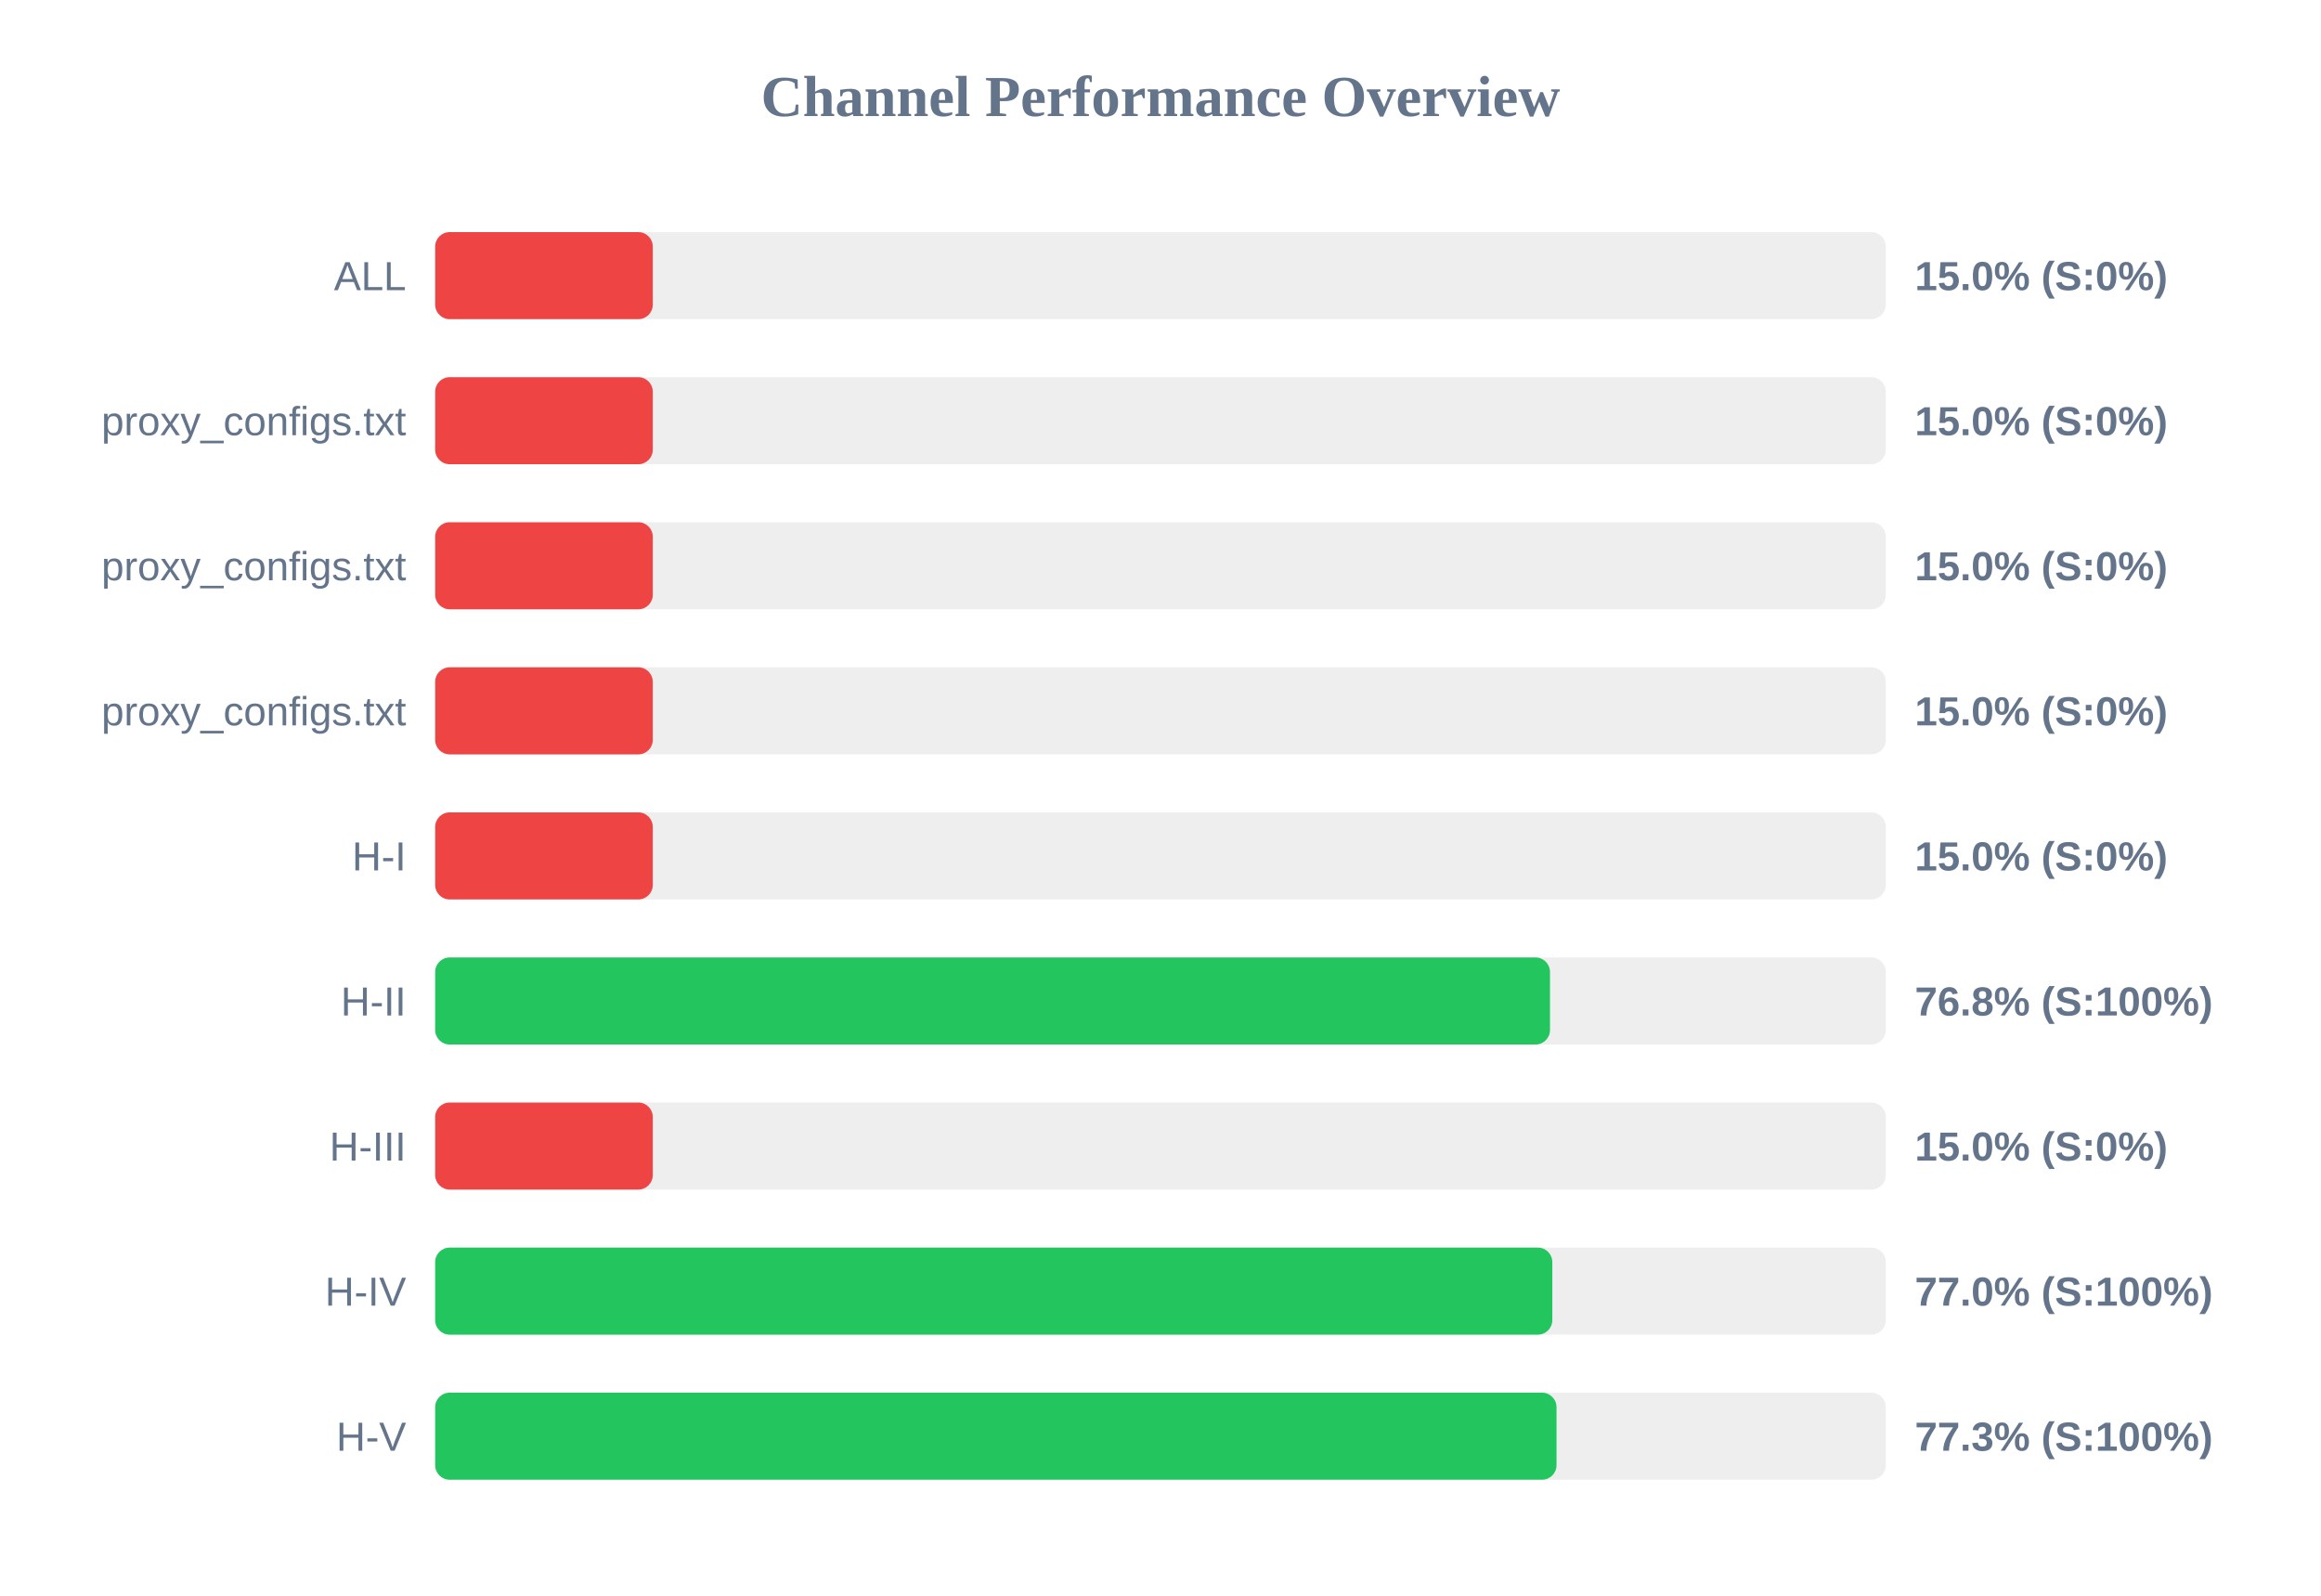
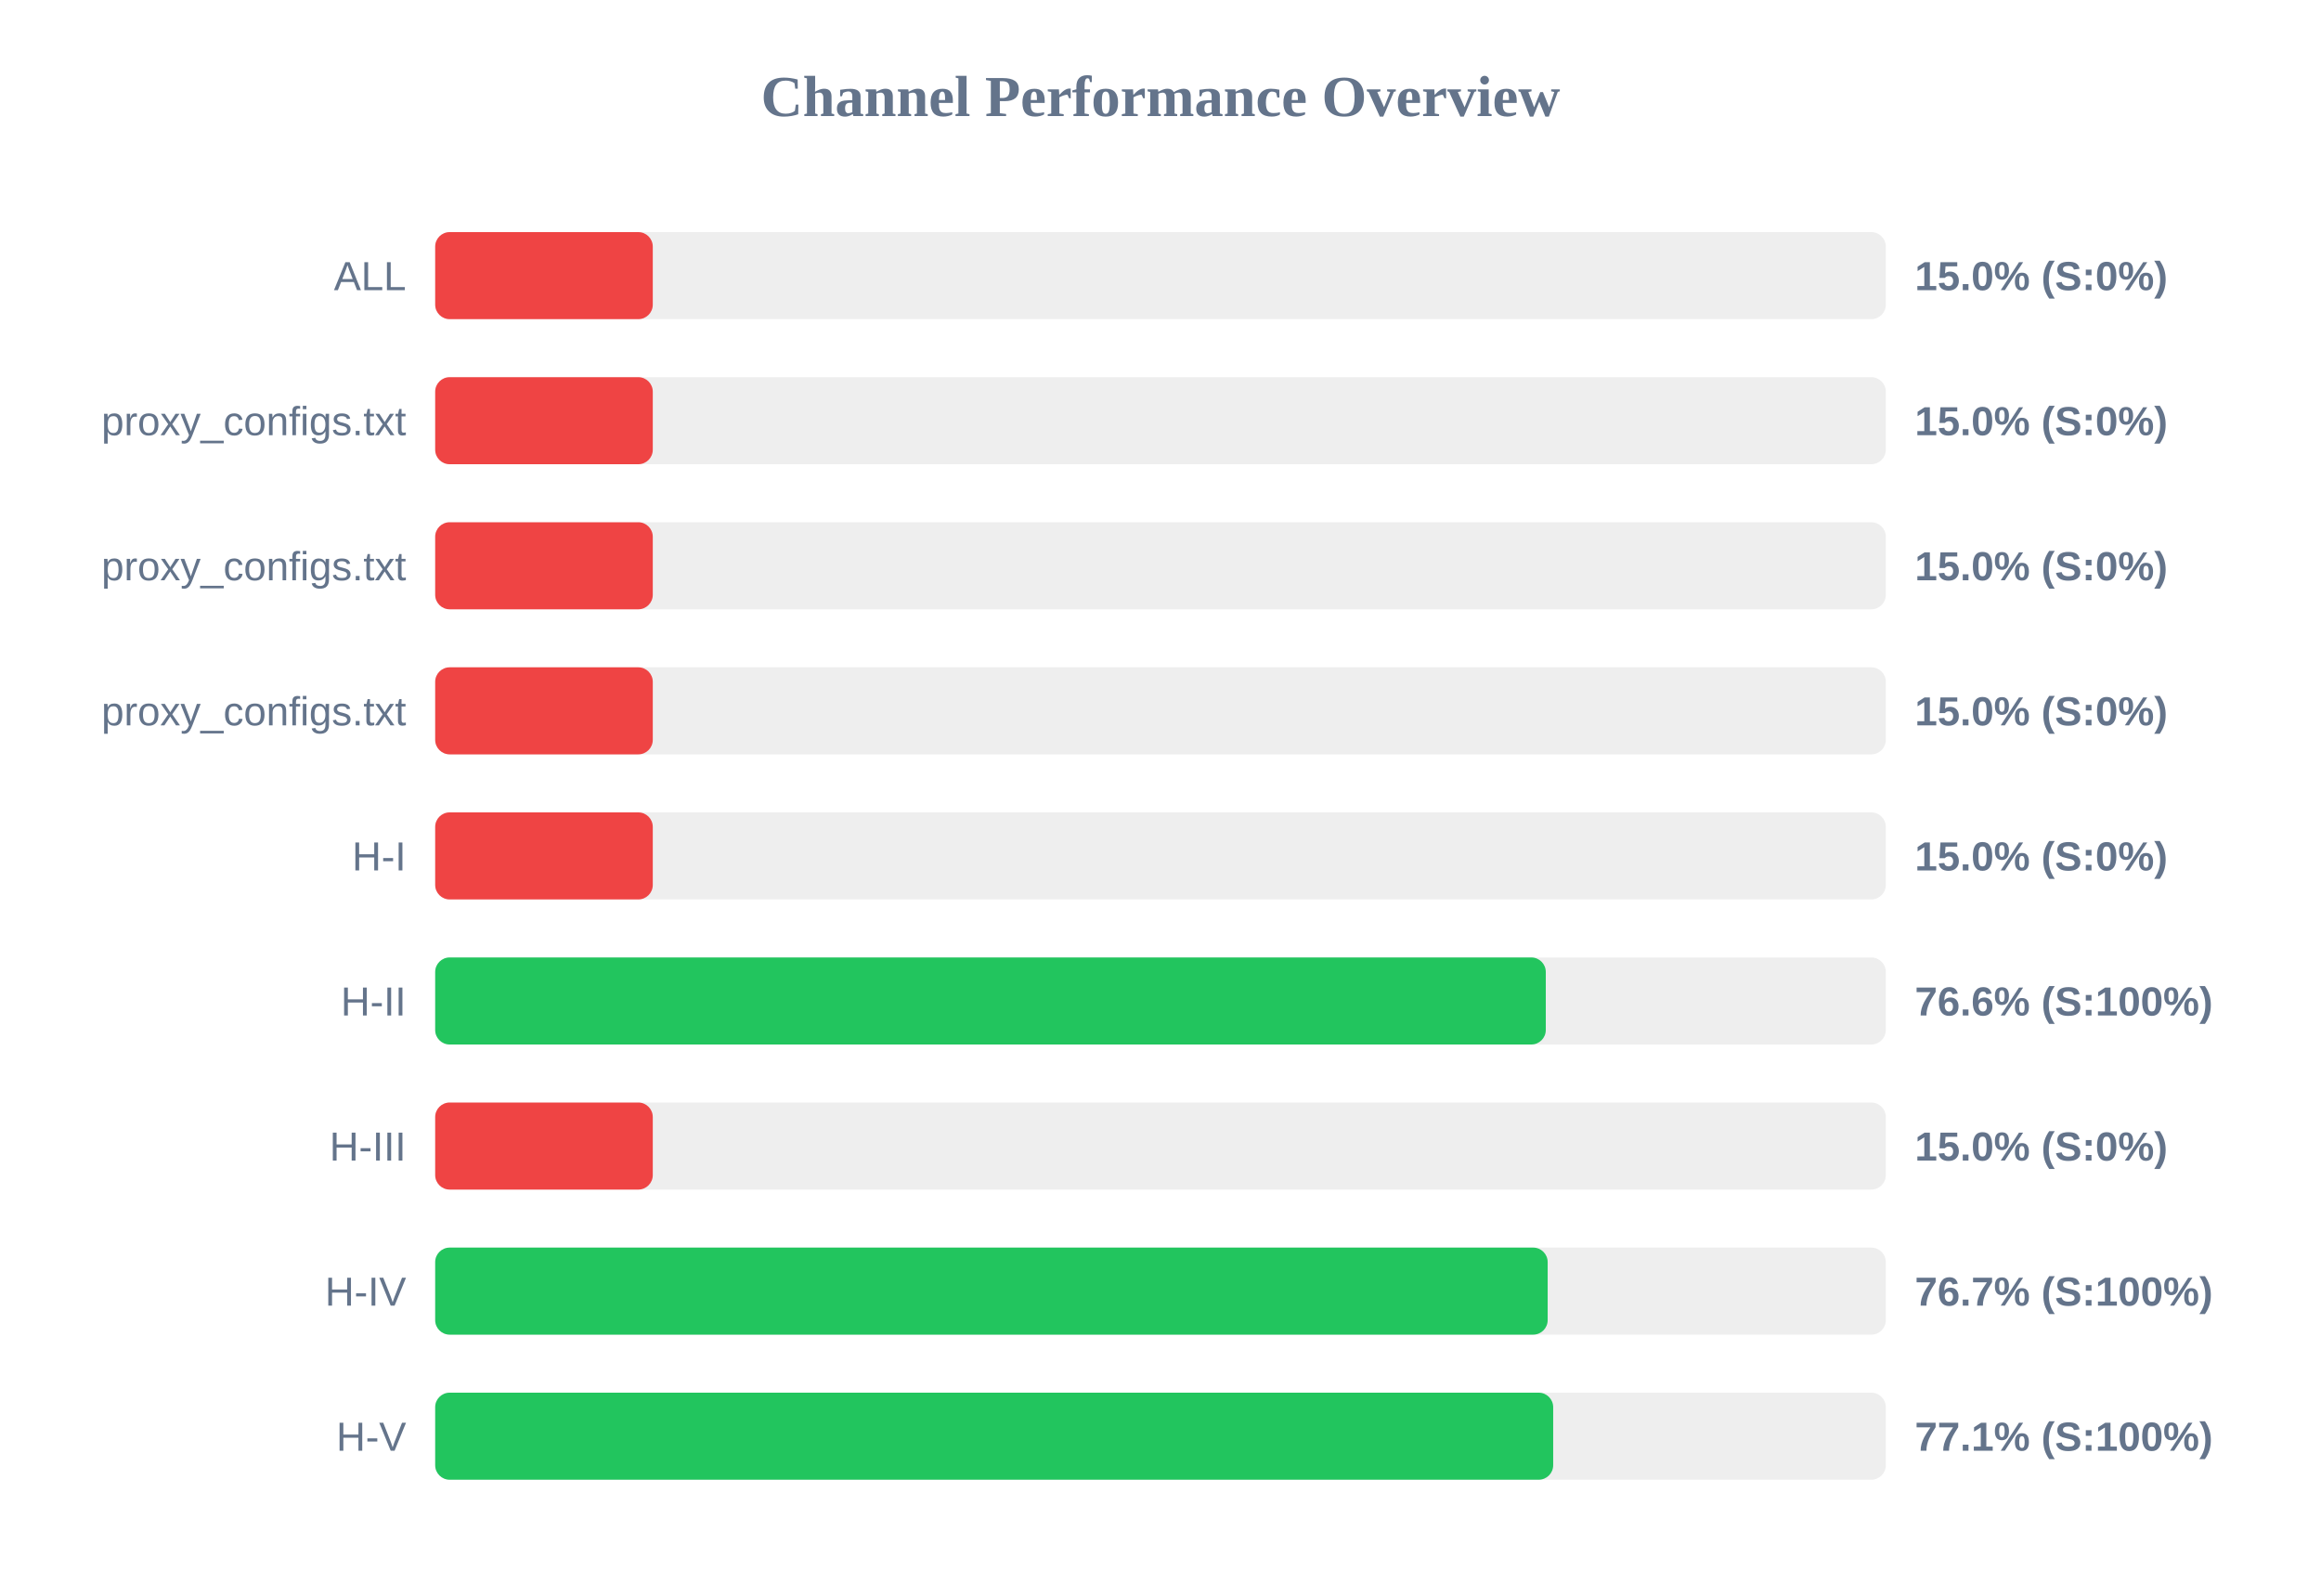
<svg xmlns="http://www.w3.org/2000/svg" width="800" height="550" version="1.1">
  <style>
        .row { font: 14px Arial; fill: #64748b; }
        .score { font: bold 14px Arial; fill: #64748b; }
    </style>
  <text x="400" y="40" text-anchor="middle" font-size="20px" font-weight="bold" fill="#64748b">Channel Performance Overview</text>
  <rect x="150" y="80" width="500" height="30" fill="#eee" rx="5" />
  <rect x="150" y="80" width="75.0" height="30" fill="#ef4444" rx="5" />
  <text x="140" y="100" text-anchor="end" class="row">ALL</text>
  <text x="660" y="100" text-anchor="start" class="score">15.0% (S:0%)</text>
  <rect x="150" y="130" width="500" height="30" fill="#eee" rx="5" />
  <rect x="150" y="130" width="75.0" height="30" fill="#ef4444" rx="5" />
  <text x="140" y="150" text-anchor="end" class="row">proxy_configs.txt</text>
  <text x="660" y="150" text-anchor="start" class="score">15.0% (S:0%)</text>
  <rect x="150" y="180" width="500" height="30" fill="#eee" rx="5" />
  <rect x="150" y="180" width="75.0" height="30" fill="#ef4444" rx="5" />
  <text x="140" y="200" text-anchor="end" class="row">proxy_configs.txt</text>
  <text x="660" y="200" text-anchor="start" class="score">15.0% (S:0%)</text>
  <rect x="150" y="230" width="500" height="30" fill="#eee" rx="5" />
  <rect x="150" y="230" width="75.0" height="30" fill="#ef4444" rx="5" />
  <text x="140" y="250" text-anchor="end" class="row">proxy_configs.txt</text>
  <text x="660" y="250" text-anchor="start" class="score">15.0% (S:0%)</text>
  <rect x="150" y="280" width="500" height="30" fill="#eee" rx="5" />
  <rect x="150" y="280" width="75.0" height="30" fill="#ef4444" rx="5" />
  <text x="140" y="300" text-anchor="end" class="row">H-I</text>
  <text x="660" y="300" text-anchor="start" class="score">15.0% (S:0%)</text>
  <rect x="150" y="330" width="500" height="30" fill="#eee" rx="5" />
-   <rect x="150" y="330" width="384.25" height="30" fill="#22c55e" rx="5" />
+   <rect x="150" y="330" width="382.8" height="30" fill="#22c55e" rx="5" />
  <text x="140" y="350" text-anchor="end" class="row">H-II</text>
-   <text x="660" y="350" text-anchor="start" class="score">76.8% (S:100%)</text>
+   <text x="660" y="350" text-anchor="start" class="score">76.6% (S:100%)</text>
  <rect x="150" y="380" width="500" height="30" fill="#eee" rx="5" />
  <rect x="150" y="380" width="75.0" height="30" fill="#ef4444" rx="5" />
  <text x="140" y="400" text-anchor="end" class="row">H-III</text>
  <text x="660" y="400" text-anchor="start" class="score">15.0% (S:0%)</text>
  <rect x="150" y="430" width="500" height="30" fill="#eee" rx="5" />
-   <rect x="150" y="430" width="385.05" height="30" fill="#22c55e" rx="5" />
+   <rect x="150" y="430" width="383.45" height="30" fill="#22c55e" rx="5" />
  <text x="140" y="450" text-anchor="end" class="row">H-IV</text>
-   <text x="660" y="450" text-anchor="start" class="score">77.0% (S:100%)</text>
+   <text x="660" y="450" text-anchor="start" class="score">76.7% (S:100%)</text>
  <rect x="150" y="480" width="500" height="30" fill="#eee" rx="5" />
-   <rect x="150" y="480" width="386.5" height="30" fill="#22c55e" rx="5" />
+   <rect x="150" y="480" width="385.35" height="30" fill="#22c55e" rx="5" />
  <text x="140" y="500" text-anchor="end" class="row">H-V</text>
-   <text x="660" y="500" text-anchor="start" class="score">77.3% (S:100%)</text>
+   <text x="660" y="500" text-anchor="start" class="score">77.1% (S:100%)</text>
</svg>
